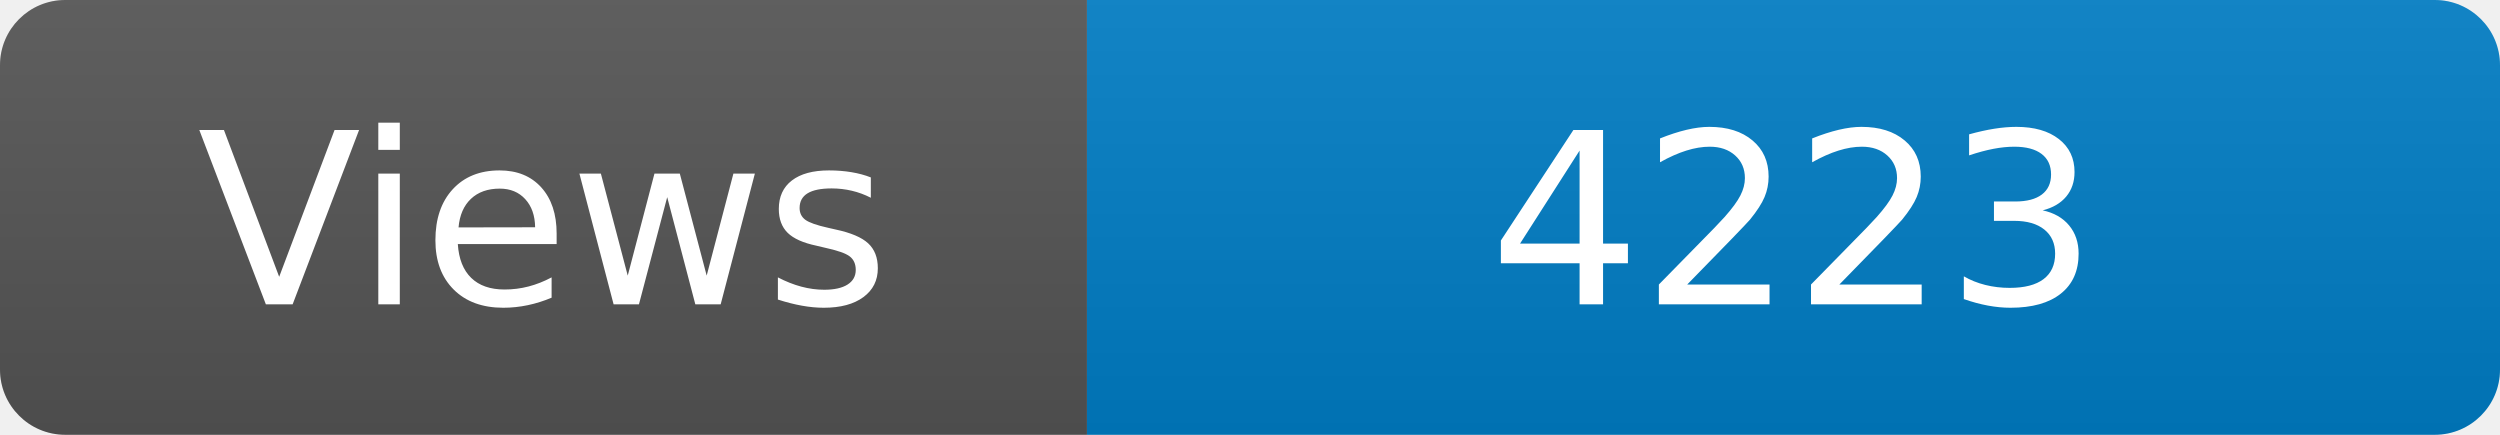
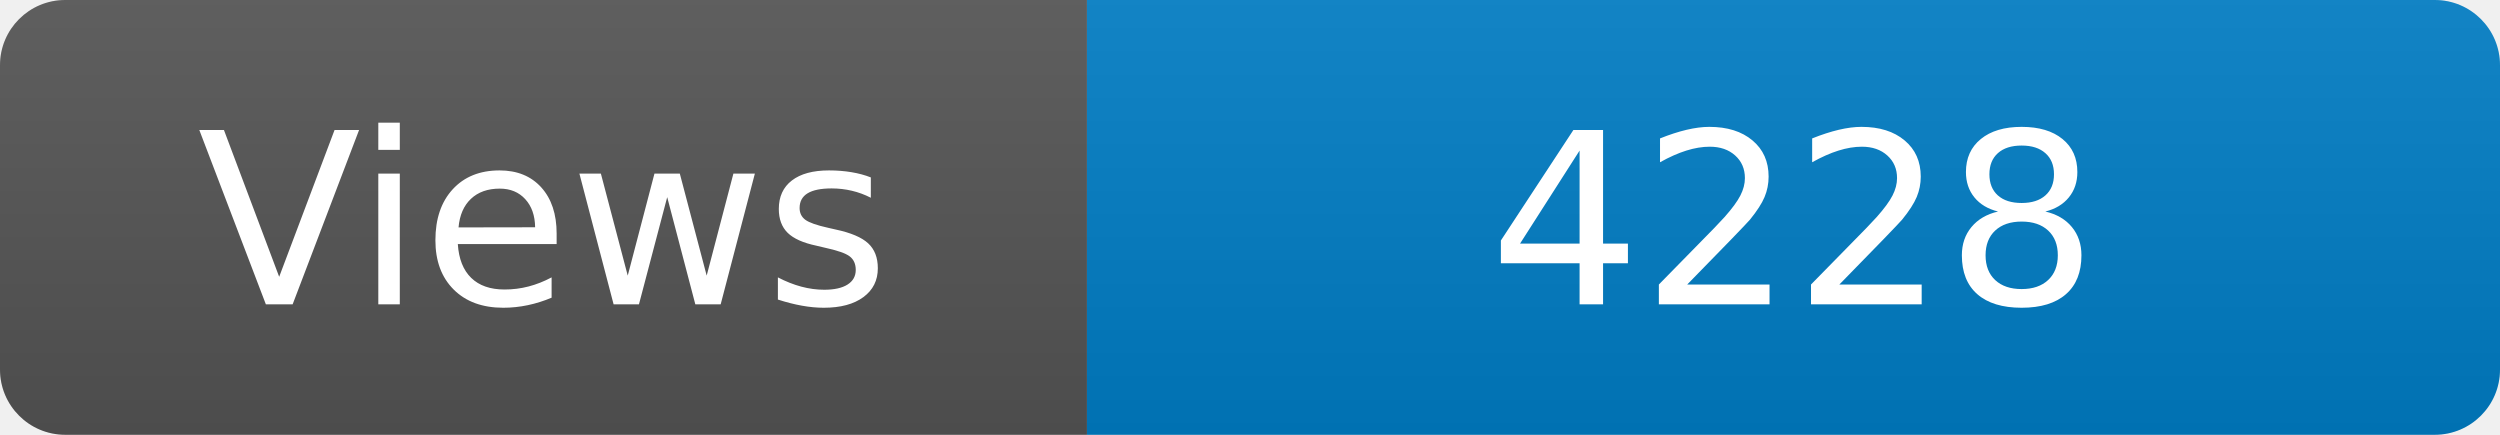
<svg xmlns="http://www.w3.org/2000/svg" width="115" height="20" role="img" aria-label="Maintained?: yes">
  <linearGradient id="s" x2="0" y2="100%">
    <stop offset="0" stop-color="#bbb" stop-opacity=".1" />
    <stop offset="1" stop-opacity=".1" />
  </linearGradient>
  <clipPath id="r">
    <rect width="115" height="20" rx="3" fill="#fff" />
  </clipPath>
  <g clip-path="url(#r)">
    <rect width="50" height="20" fill="#555" />
    <rect x="50" width="160" height="20" fill="#007ec6" />
    <rect width="115" height="20" fill="url(#s)" />
  </g>
  <g fill="#fff" text-anchor="middle" font-family="Verdana,Geneva,DejaVu Sans,sans-serif" font-size="110">
    <text x="250" y="140" transform="scale(.1)" fill="#fff">Views</text>
-     <text x="825" y="140" transform="scale(.1)" fill="#fff">4223</text>
+     <text x="825" y="140" transform="scale(.1)" fill="#fff">4228</text>
  </g>
</svg>
